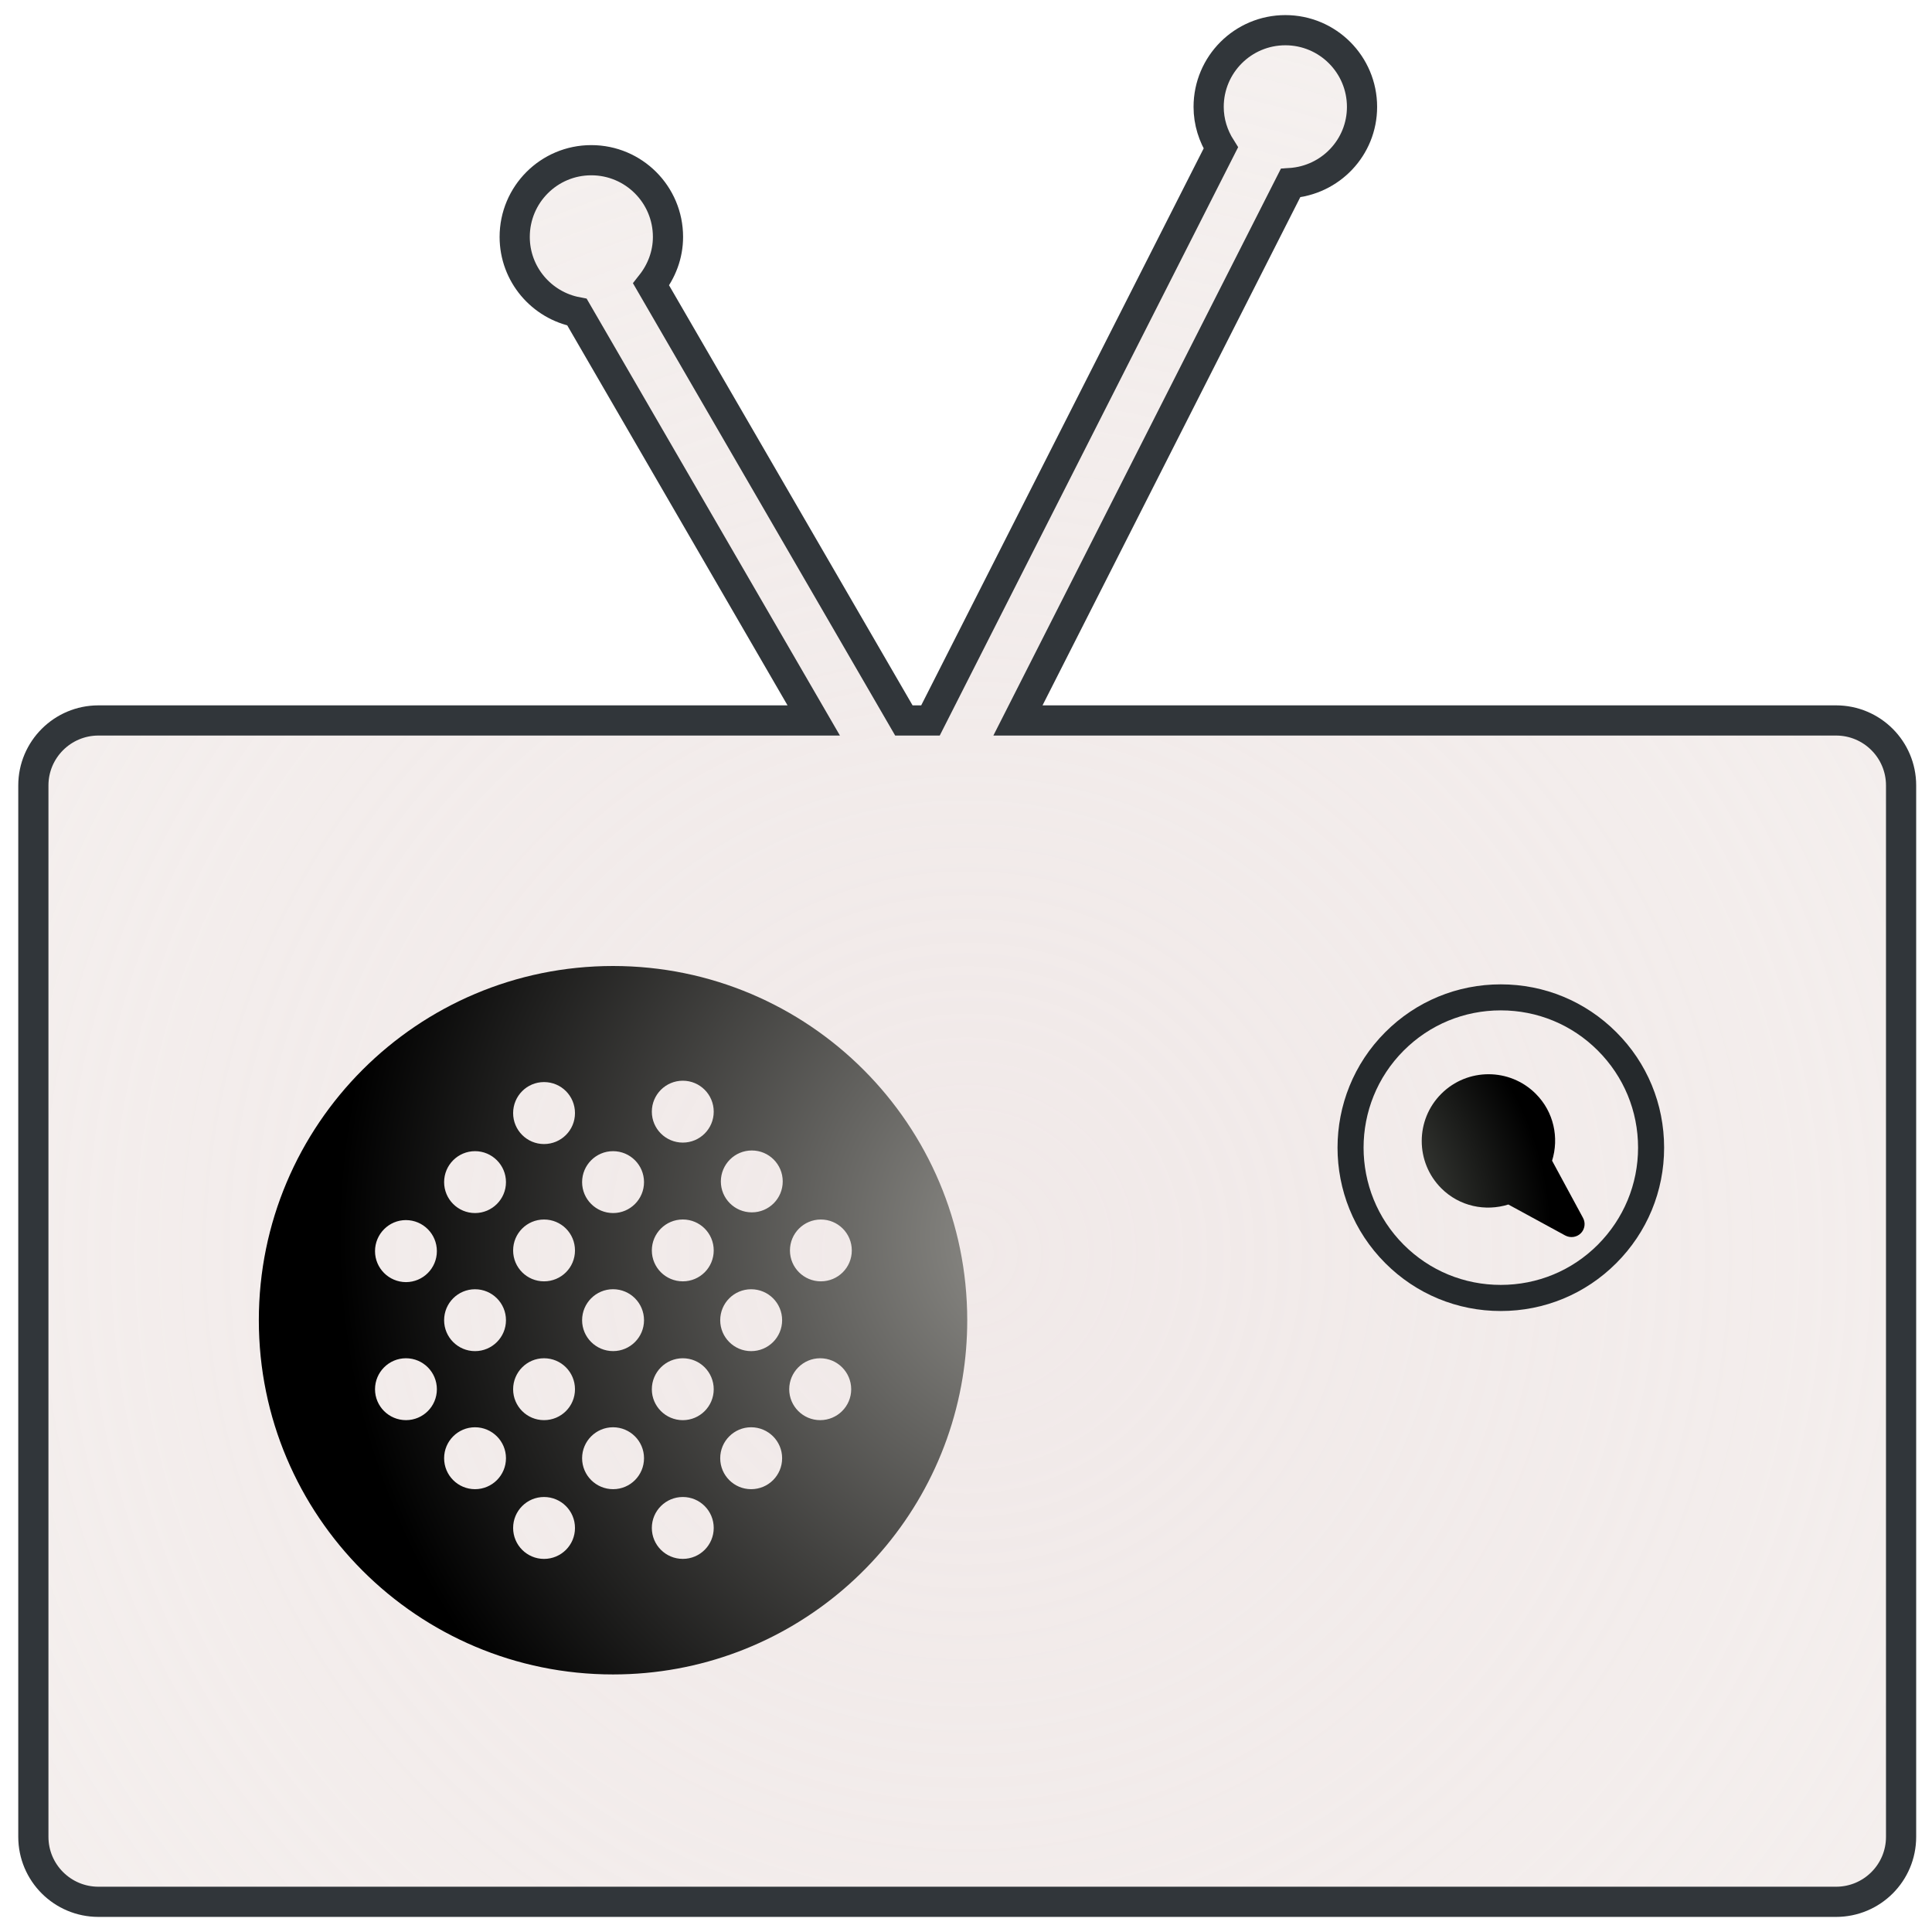
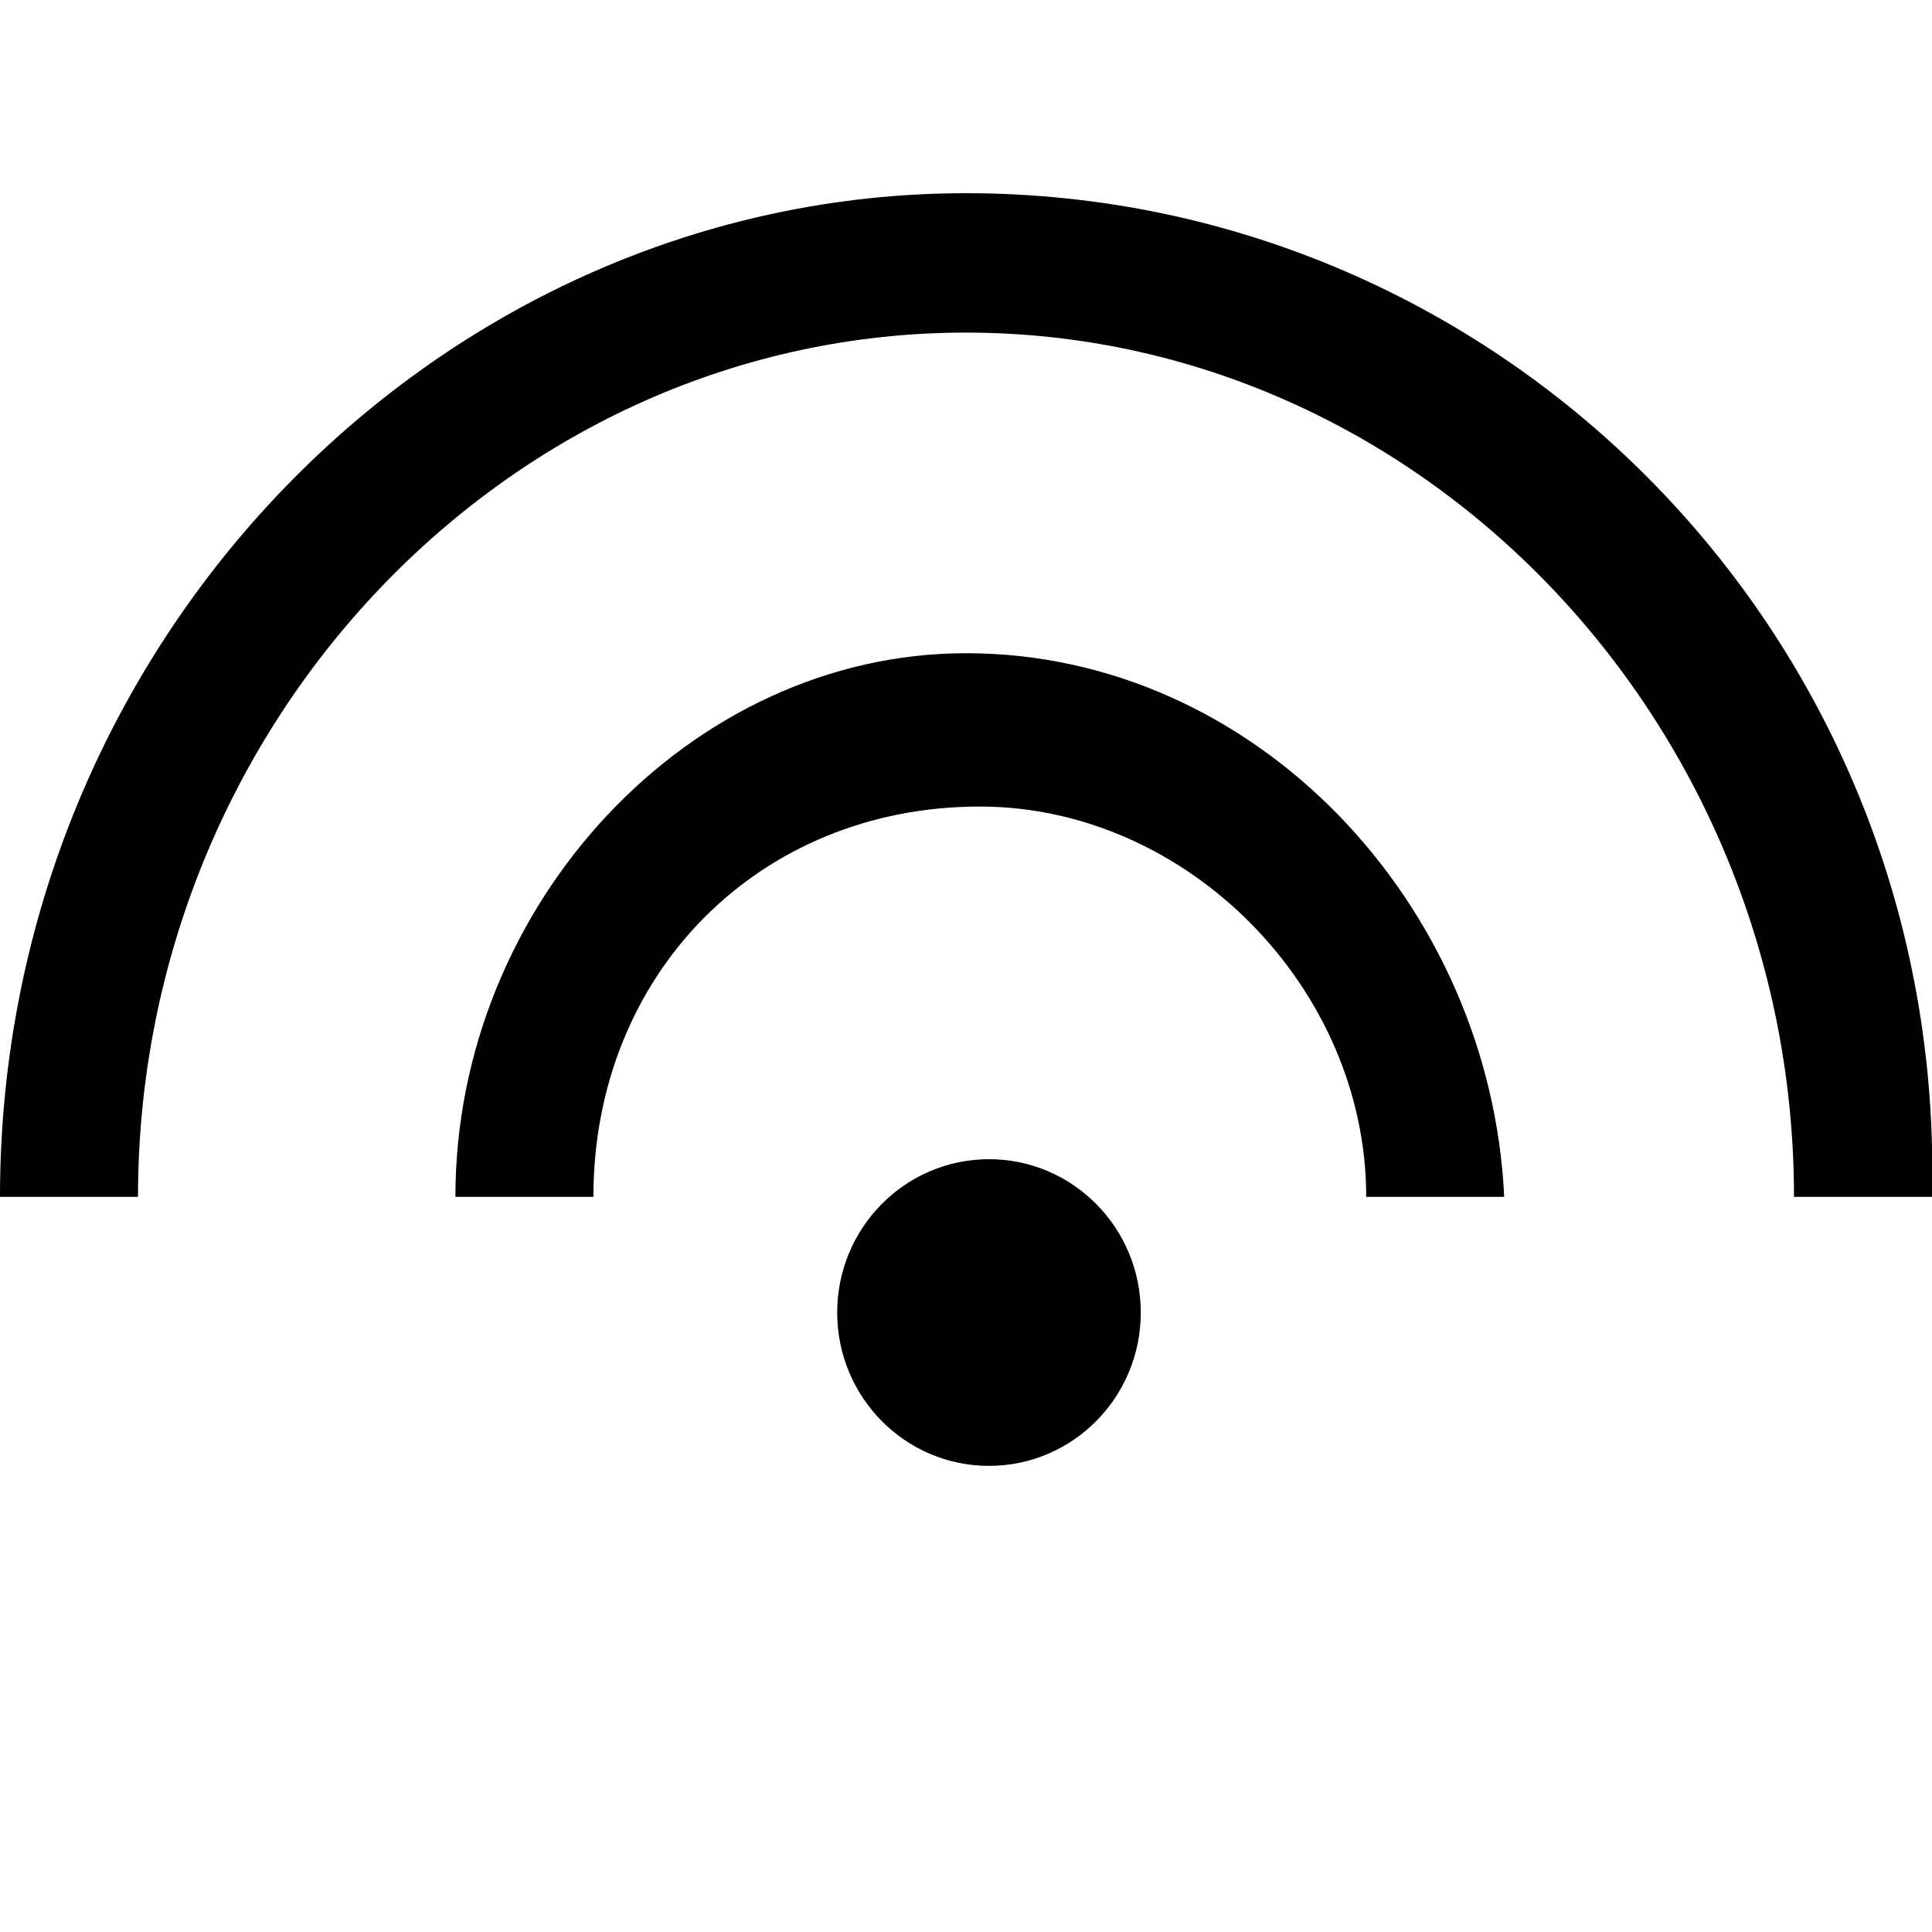
- <svg xmlns="http://www.w3.org/2000/svg" xmlns:xlink="http://www.w3.org/1999/xlink" width="64px" height="64px" version="1.1">
+ <svg xmlns="http://www.w3.org/2000/svg" width="60px" height="60px" viewBox="0 0 60 60" version="1.1">
  <description>Created with Sketch (http://www.bohemiancoding.com/sketch)</description>
-   <defs>
-     <radialGradient cx="50%" cy="65.332%" fx="50%" fy="65.332%" r="104.404%" id="radialGradient-1">
-       <stop stop-color="rgb(234,223,222)" stop-opacity="0.676" offset="0%" />
-       <stop stop-color="rgb(249,247,245)" offset="100%" />
-     </radialGradient>
-     <path d="M33.721,23.866 L42.75,6.064 C44.07,5.976 45.119,4.886 45.119,3.541 C45.119,2.137 43.982,1 42.579,1 C41.176,1 40.038,2.137 40.038,3.541 C40.038,4.042 40.191,4.507 40.441,4.902 L30.823,23.866 L29.942,23.866 L21.569,9.423 C21.913,8.987 22.128,8.445 22.128,7.848 C22.128,6.444 20.991,5.307 19.587,5.307 C18.185,5.307 17.05,6.444 17.05,7.848 C17.05,9.086 17.939,10.116 19.114,10.339 L26.956,23.866 L3.261,23.866 C2.071,23.866 1.105,24.83 1.105,26.019 L1.105,60.847 C1.105,62.037 2.071,63 3.261,63 L60.822,63 C62.013,63 62.976,62.037 62.976,60.847 L62.976,26.019 C62.976,24.83 62.013,23.866 60.822,23.866 L33.721,23.866 Z M33.721,23.866" id="path-2" />
-     <radialGradient cx="111.454%" cy="38.251%" fx="111.454%" fy="38.251%" r="100%" id="radialGradient-3">
-       <stop stop-color="rgb(254,255,254)" offset="0%" />
-       <stop stop-color="rgb(131,130,126)" offset="11.943%" />
-       <stop stop-color="rgb(0,0,0)" offset="100%" />
-     </radialGradient>
-     <radialGradient cx="-105.487%" cy="100%" fx="-105.487%" fy="100%" r="184.868%" id="radialGradient-4">
-       <stop stop-color="rgb(130,135,125)" offset="0%" />
-       <stop stop-color="rgb(0,0,0)" offset="100%" />
-     </radialGradient>
-   </defs>
-   <g id="Page 1" fill="rgb(215,215,215)" fill-rule="evenodd">
-     <use id="Path" stroke="rgb(49,54,58)" stroke-width="1" fill="url(#radialGradient-1)" xlink:href="#path-2" />
-     <use id="Path-1" stroke="none" fill="none" xlink:href="#path-2" />
-     <path d="M13.449,42.472 C14.016,42.47 14.472,42.011 14.472,41.446 C14.472,40.879 14.016,40.419 13.447,40.417 C12.882,40.417 12.423,40.879 12.423,41.446 C12.423,42.011 12.882,42.47 13.449,42.472 M13.449,47.044 C14.016,47.044 14.472,46.585 14.472,46.021 C14.472,45.455 14.016,44.994 13.447,44.994 C12.882,44.994 12.423,45.455 12.423,46.021 C12.423,46.585 12.882,47.044 13.449,47.044 M15.736,40.184 C16.301,40.184 16.761,39.725 16.761,39.16 C16.761,38.594 16.301,38.134 15.736,38.134 C15.171,38.134 14.712,38.594 14.712,39.16 C14.712,39.725 15.171,40.184 15.736,40.184 M15.736,44.758 C16.301,44.758 16.761,44.298 16.761,43.734 C16.761,43.166 16.301,42.708 15.736,42.708 C15.171,42.708 14.712,43.166 14.712,43.734 C14.712,44.299 15.171,44.758 15.736,44.758 M15.736,49.331 C16.301,49.331 16.761,48.873 16.761,48.305 C16.761,47.74 16.301,47.281 15.736,47.28 C15.171,47.28 14.712,47.74 14.712,48.305 C14.712,48.873 15.171,49.331 15.736,49.331 M18.021,42.446 C18.591,42.446 19.047,41.989 19.047,41.423 C19.047,40.855 18.591,40.398 18.021,40.398 C17.456,40.398 16.998,40.855 16.998,41.423 C16.998,41.989 17.456,42.446 18.021,42.446 M19.047,46.021 C19.047,45.455 18.591,44.994 18.021,44.994 C17.456,44.994 16.998,45.455 16.998,46.021 C16.998,46.585 17.456,47.044 18.021,47.044 C18.591,47.044 19.047,46.585 19.047,46.021 M18.021,51.641 C18.591,51.64 19.047,51.182 19.047,50.616 C19.047,50.049 18.588,49.59 18.021,49.59 C17.456,49.59 16.998,50.049 16.998,50.615 C16.998,51.182 17.456,51.64 18.021,51.641 M20.311,40.184 C20.876,40.184 21.334,39.725 21.334,39.16 C21.334,38.594 20.876,38.134 20.308,38.134 C19.743,38.134 19.283,38.594 19.283,39.16 C19.283,39.725 19.743,40.184 20.311,40.184 M20.311,44.757 C20.876,44.757 21.334,44.297 21.334,43.734 C21.334,43.166 20.876,42.707 20.308,42.707 C19.743,42.707 19.283,43.166 19.283,43.734 C19.283,44.299 19.743,44.757 20.311,44.757 M20.311,49.331 C20.876,49.331 21.334,48.872 21.334,48.305 C21.334,47.74 20.876,47.281 20.308,47.28 C19.743,47.28 19.283,47.74 19.283,48.305 C19.283,48.872 19.743,49.331 20.311,49.331 M22.619,37.85 C23.186,37.85 23.643,37.392 23.643,36.826 C23.643,36.259 23.186,35.8 22.619,35.8 C22.053,35.8 21.593,36.259 21.593,36.826 C21.593,37.392 22.053,37.85 22.619,37.85 M22.619,42.446 C23.186,42.446 23.643,41.989 23.643,41.422 C23.643,40.855 23.186,40.397 22.619,40.397 C22.053,40.397 21.593,40.855 21.593,41.422 C21.593,41.989 22.053,42.446 22.619,42.446 M22.619,47.045 C23.186,47.044 23.643,46.585 23.643,46.021 C23.643,45.455 23.186,44.994 22.619,44.994 C22.053,44.994 21.593,45.455 21.593,46.021 C21.593,46.585 22.053,47.044 22.619,47.045 M22.619,51.64 C23.186,51.64 23.643,51.183 23.643,50.615 C23.643,50.049 23.186,49.59 22.619,49.59 C22.053,49.59 21.593,50.049 21.593,50.615 C21.593,51.183 22.053,51.64 22.619,51.64 M24.882,44.758 C25.452,44.758 25.909,44.298 25.909,43.734 C25.909,43.166 25.452,42.708 24.882,42.708 C24.317,42.708 23.858,43.166 23.858,43.734 C23.858,44.299 24.317,44.758 24.882,44.758 M24.882,49.331 C25.452,49.331 25.909,48.873 25.909,48.305 C25.909,47.74 25.452,47.281 24.882,47.28 C24.317,47.28 23.858,47.74 23.858,48.305 C23.858,48.873 24.317,49.331 24.882,49.331 M24.906,38.111 C24.338,38.111 23.882,38.569 23.879,39.136 C23.879,39.703 24.338,40.161 24.906,40.161 C25.472,40.161 25.929,39.703 25.929,39.136 C25.929,38.569 25.471,38.111 24.906,38.111 M27.169,47.044 C27.738,47.044 28.197,46.585 28.197,46.021 C28.197,45.455 27.738,44.994 27.169,44.994 C26.604,44.994 26.144,45.455 26.144,46.021 C26.144,46.585 26.604,47.044 27.169,47.044 M27.192,40.398 C26.628,40.398 26.168,40.855 26.168,41.423 C26.168,41.989 26.628,42.446 27.192,42.446 C27.761,42.446 28.217,41.989 28.217,41.423 C28.217,40.855 27.758,40.398 27.192,40.398 M18.021,35.845 C17.456,35.845 16.998,36.304 16.998,36.873 C16.998,37.439 17.456,37.898 18.021,37.898 C18.591,37.898 19.047,37.439 19.047,36.873 C19.047,36.303 18.591,35.845 18.021,35.845 M32.041,43.734 C32.041,44.384 31.988,45.023 31.886,45.645 C30.974,51.216 26.139,55.468 20.308,55.468 C13.828,55.468 8.574,50.214 8.574,43.734 C8.574,37.253 13.828,32 20.308,32 C26.789,32 32.041,37.253 32.041,43.734 Z M32.041,43.734" id="path2520" fill="url(#radialGradient-3)" />
-     <g id="g2512" fill="rgb(37,41,44)">
-       <path d="M46.5,41.234 C47.359,42.093 48.5,42.564 49.715,42.564 C50.929,42.564 52.071,42.093 52.93,41.233 C53.786,40.374 54.263,39.231 54.263,38.018 C54.263,36.803 53.789,35.66 52.93,34.801 C52.071,33.942 50.929,33.47 49.715,33.47 C48.5,33.47 47.359,33.942 46.5,34.801 C44.727,36.575 44.727,39.46 46.5,41.234 M49.715,32.608 C51.16,32.608 52.519,33.17 53.541,34.191 C54.565,35.212 55.126,36.572 55.126,38.018 C55.126,39.463 54.563,40.821 53.541,41.844 C52.519,42.866 51.16,43.429 49.715,43.429 C48.269,43.429 46.911,42.866 45.89,41.844 C43.78,39.734 43.78,36.301 45.89,34.191 C46.911,33.17 48.269,32.608 49.715,32.608" id="path2514" />
-     </g>
-     <g id="g2508" fill="rgb(37,41,44)">
-       <path d="M51.415,38.45 L52.439,40.343 C52.53,40.51 52.501,40.72 52.365,40.855 C52.229,40.989 52.021,41.017 51.852,40.928 L49.966,39.901 C49.206,40.138 48.346,39.965 47.744,39.363 C46.881,38.499 46.881,37.096 47.744,36.234 C48.608,35.369 50.011,35.369 50.875,36.234 C51.475,36.834 51.65,37.693 51.415,38.45 Z M51.415,38.45" id="path2510" fill="url(#radialGradient-4)" />
+   <defs />
+   <g id="Page-1" stroke="none" stroke-width="1" fill="none" fill-rule="evenodd">
+     <g id="station" transform="translate(0, 6)">
+       <g id="Page-1">
+         <g id="station">
+           <g id="Page-1">
+             <g id="station">
+               <g id="Page-1">
+                 <g id="station">
+                   <g id="Page-1">
+                     <g id="station">
+                       <g id="Page-1">
+                         <g id="station">
+                           <g id="Layer_2" />
+                           <g id="Layer_3" />
+                           <g id="Layer_4" />
+                           <g id="Layer_5" />
+                           <g id="Layer_6" />
+                           <g id="Layer_8" />
+                           <g id="Layer_9" />
+                           <g id="Layer_10" />
+                           <g id="Layer_11" />
+                           <g id="Layer_12" />
+                           <g id="Layer_13" />
+                           <g id="Layer_14" />
+                           <g id="Layer_15" />
+                           <g id="Layer_16" />
+                           <g id="Layer_17" />
+                           <g id="Layer_18" />
+                           <g id="Layer_19" />
+                           <g id="Layer_20" />
+                           <g id="Layer_21" />
+                           <g id="Layer_24" />
+                           <g id="Layer_25" />
+                           <g id="Layer_26" />
+                           <g id="Layer_27" />
+                           <g id="Layer_28" />
+                           <g id="Layer_29" />
+                           <g id="Layer_47" />
+                           <g id="Layer_30" fill="#000000">
+                             <g id="Group">
+                               <path d="M30,14.286 C21.429,14.286 14.143,22.078 14.143,31.169 L18.429,31.169 C18.429,24.242 23.571,19.048 30.429,19.048 C36.857,19.048 42.429,24.675 42.429,31.169 L46.714,31.169 C46.286,22.078 39,14.286 30,14.286 L30,14.286 L30,14.286 Z" id="Shape" />
+                               <path d="M30,0 C13.714,0 0,13.853 0,31.169 L4.286,31.169 C4.286,16.45 15.857,4.329 30,4.329 C44.143,4.329 55.714,16.45 55.714,31.169 L60,31.169 C60.429,13.853 46.714,0 30,0 L30,0 L30,0 Z" id="Shape" />
+                               <ellipse id="Oval" cx="30.714" cy="34.762" rx="4.714" ry="4.762" />
+                             </g>
+                           </g>
+                           <g id="Layer_31" />
+                           <g id="Layer_32" />
+                           <g id="Layer_33" />
+                           <g id="Layer_34" />
+                           <g id="Layer_35" />
+                           <g id="Layer_36" />
+                           <g id="Layer_37" />
+                           <g id="Layer_38" />
+                           <g id="Layer_39" />
+                           <g id="Layer_40" />
+                           <g id="Layer_41" />
+                           <g id="Layer_42" />
+                           <g id="Layer_43" />
+                           <g id="Layer_44" />
+                           <g id="Layer_45" />
+                           <g id="Layer_46" />
+                           <g id="Layer_48" />
+                           <g id="Layer_49" />
+                           <g id="Layer_51" />
+                           <g id="Layer_52" />
+                           <g id="Layer_53" />
+                           <g id="Layer_54" />
+                           <g id="Layer_55" />
+                           <g id="Layer_56" />
+                           <g id="Layer_57" />
+                           <g id="Layer_58" />
+                           <g id="Layer_59" />
+                           <g id="Layer_60" />
+                           <g id="Layer_61" />
+                           <g id="Layer_62" />
+                           <g id="Layer_63" />
+                           <g id="Layer_64" />
+                           <g id="Layer_65" />
+                           <g id="Layer_66" />
+                           <g id="Layer_50" />
+                         </g>
+                       </g>
+                     </g>
+                   </g>
+                 </g>
+               </g>
+             </g>
+           </g>
+         </g>
+       </g>
    </g>
  </g>
</svg>
